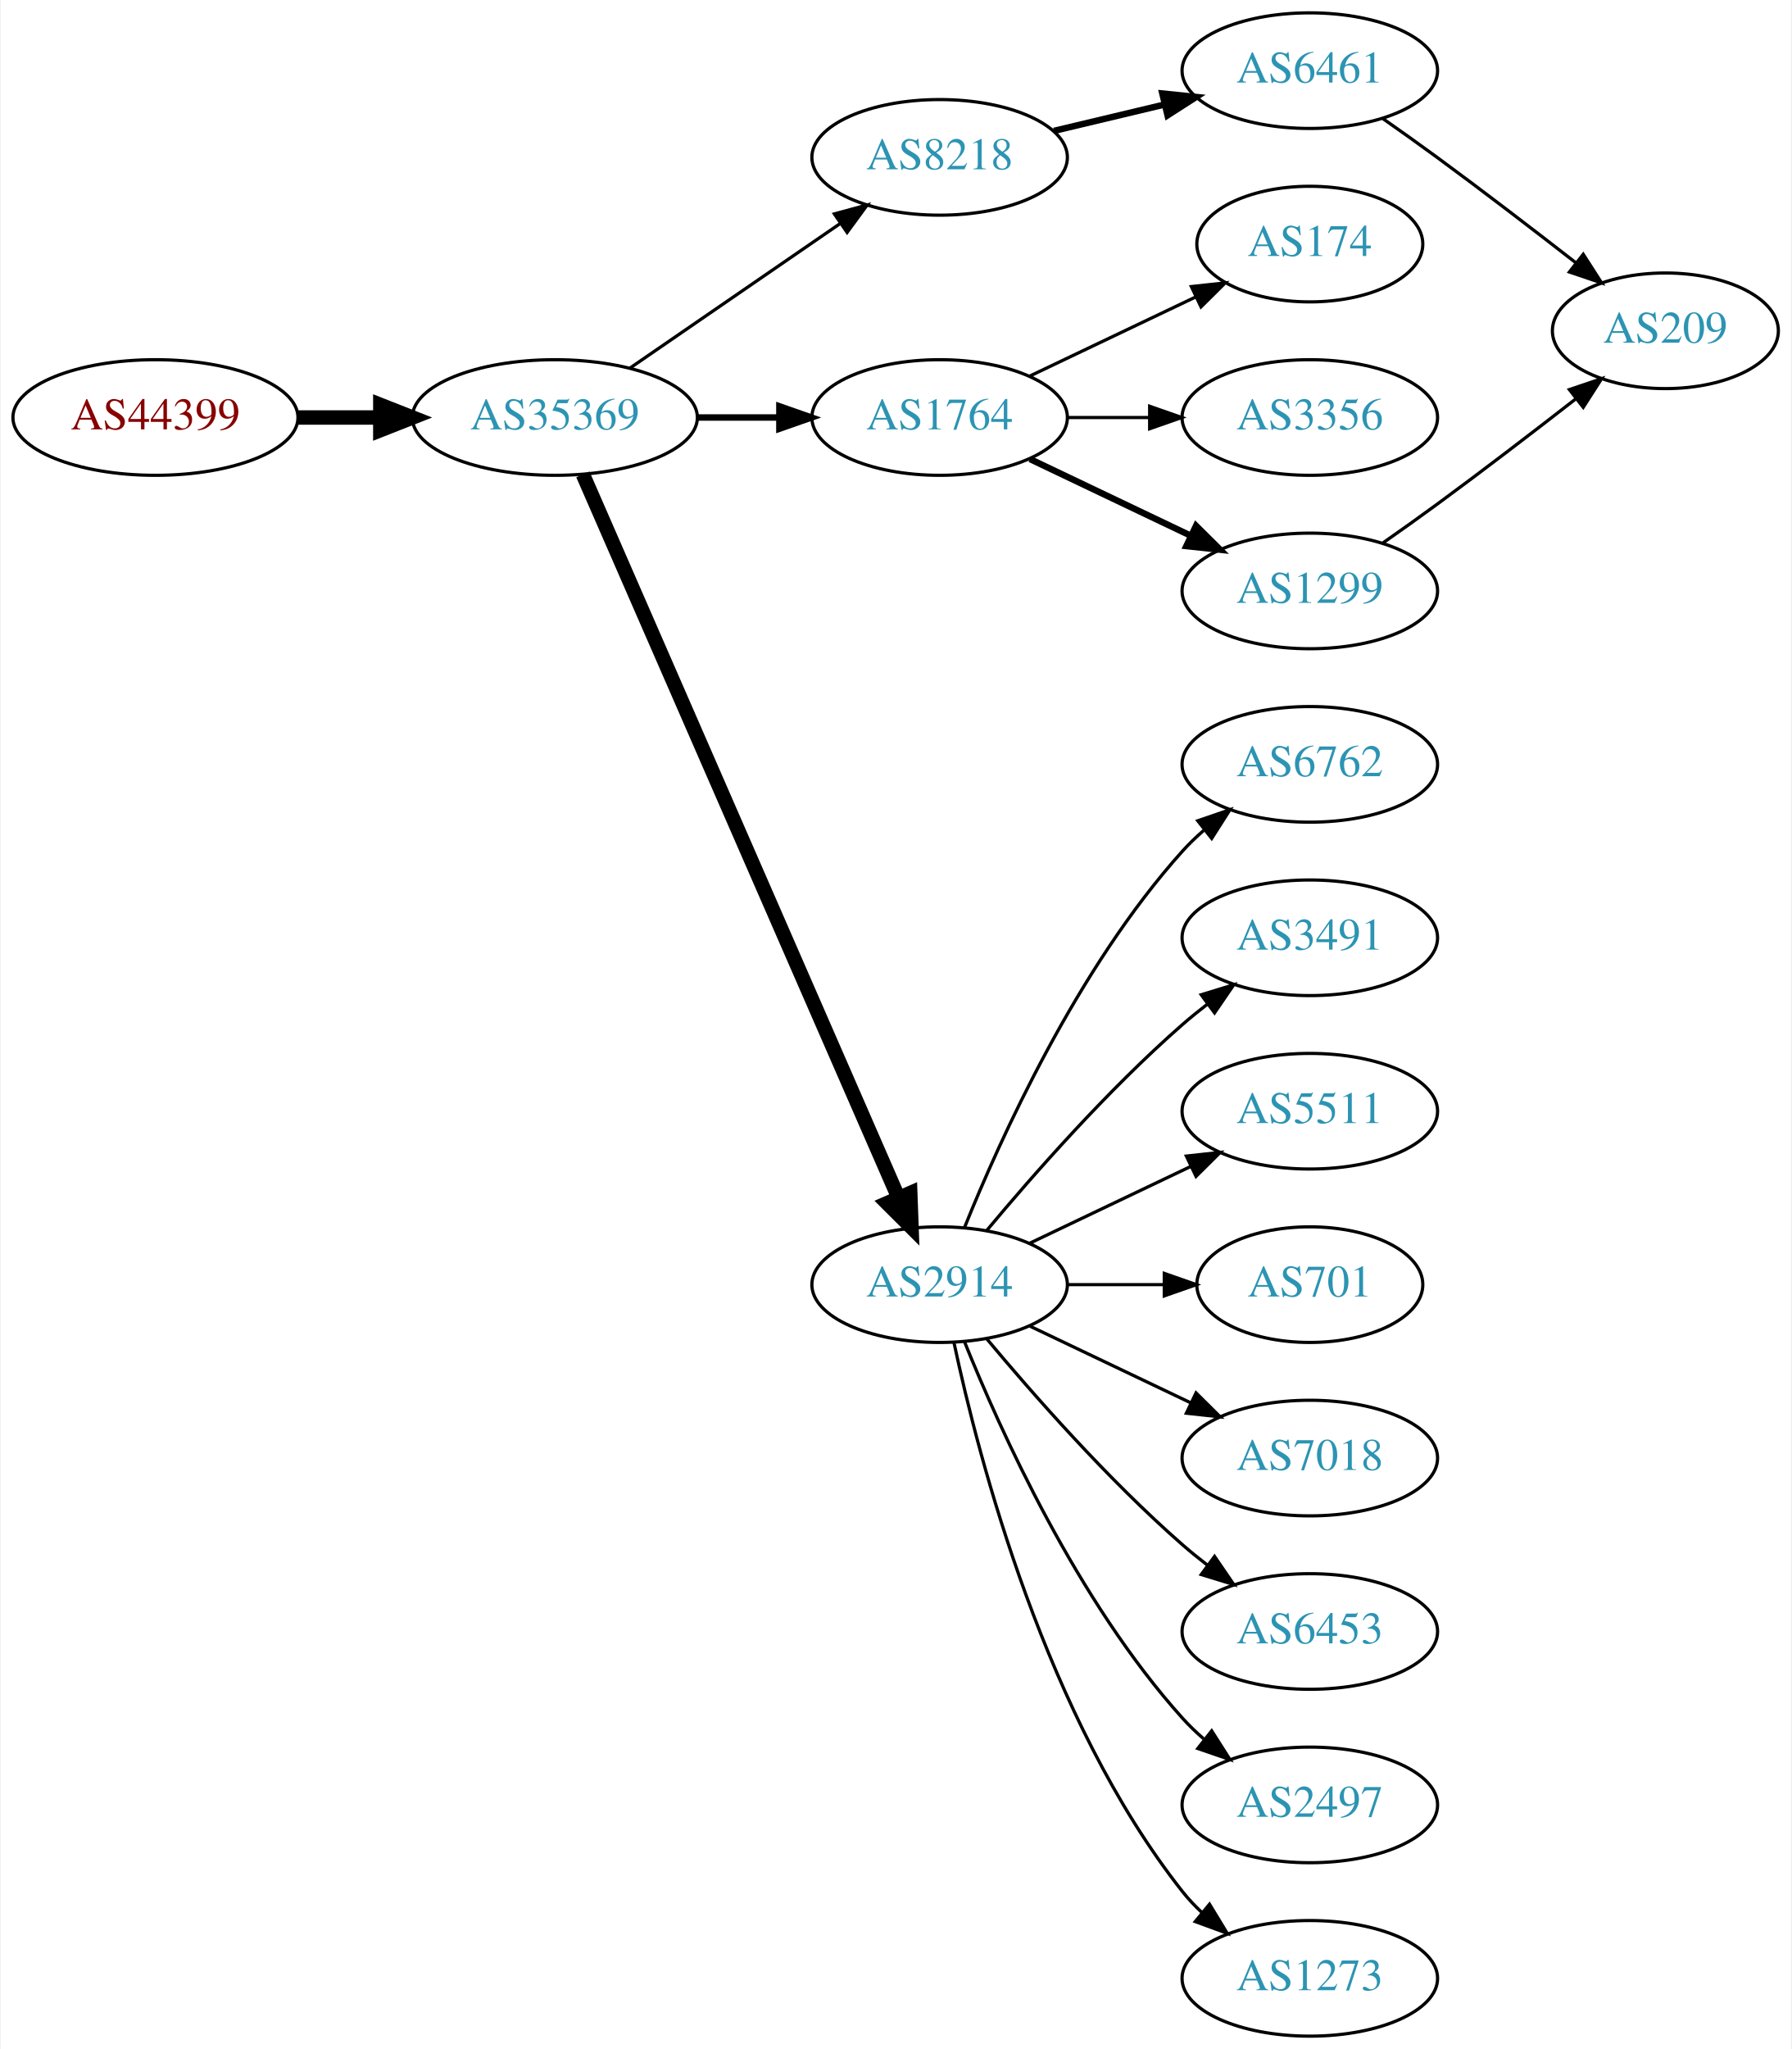
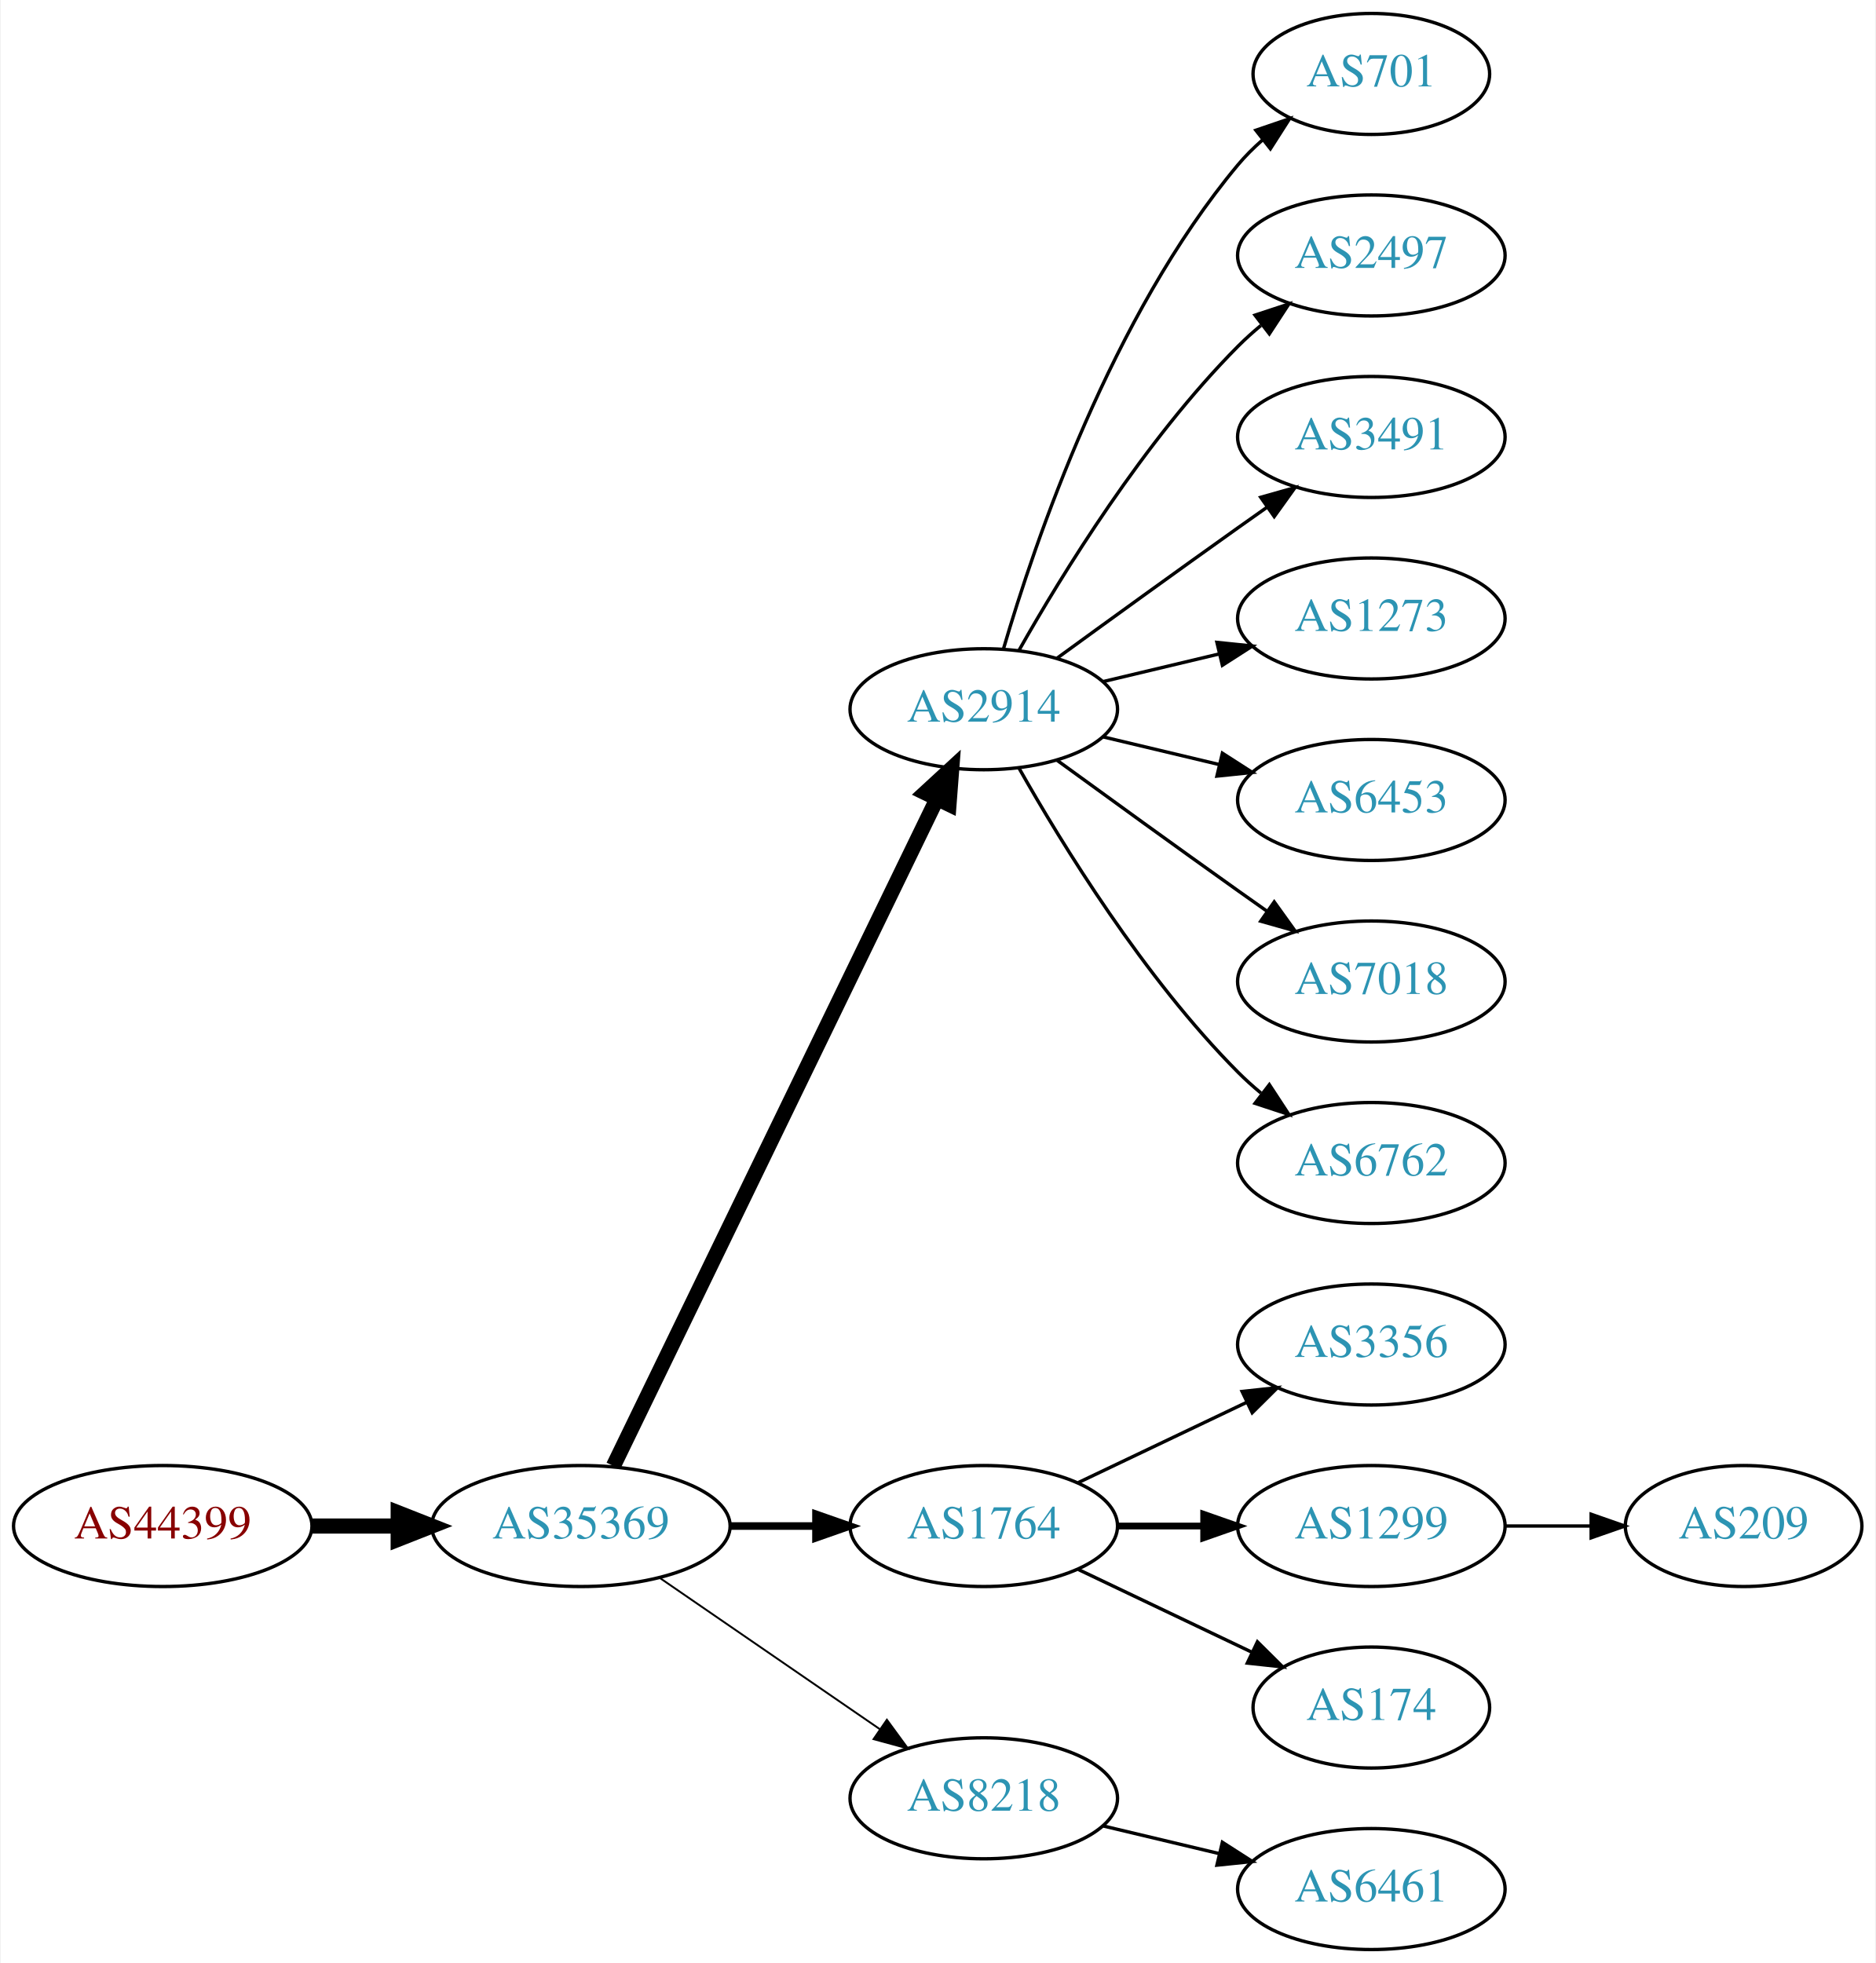
- <svg xmlns="http://www.w3.org/2000/svg" xmlns:xlink="http://www.w3.org/1999/xlink" width="558pt" height="638pt" viewBox="0.00 0.00 557.56 638.00">
-   <g id="graph0" class="graph" transform="scale(1 1) rotate(0) translate(4 634)">
-     <polygon fill="white" stroke="none" points="-4,4 -4,-634 553.564,-634 553.564,4 -4,4" />
+ <svg xmlns="http://www.w3.org/2000/svg" xmlns:xlink="http://www.w3.org/1999/xlink" width="558pt" height="584pt" viewBox="0.00 0.00 557.56 584.00">
+   <g id="graph0" class="graph" transform="scale(1 1) rotate(0) translate(4 580)">
+     <polygon fill="white" stroke="none" points="-4,4 -4,-580 553.564,-580 553.564,4 -4,4" />
    <g id="node1" class="node">
      <g id="a_node1">
        <a xlink:href="/asn/44399" xlink:title="AS44399 ~ FH OOe Studienbetriebs GmbH [AT]">
-           <ellipse fill="#ffffff" stroke="black" cx="44.196" cy="-504" rx="44.393" ry="18" />
-           <text text-anchor="middle" x="44.196" y="-500.3" font-family="Times,serif" font-size="14.00" fill="#880000">AS44399</text>
+           <ellipse fill="#ffffff" stroke="black" cx="44.196" cy="-126" rx="44.393" ry="18" />
+           <text text-anchor="middle" x="44.196" y="-122.3" font-family="Times,serif" font-size="14.00" fill="#880000">AS44399</text>
        </a>
      </g>
    </g>
    <g id="node2" class="node">
      <g id="a_node2">
        <a xlink:href="/asn/35369" xlink:title="AS35369 ~ LINZAG-TELEKOM-AS [AT]">
-           <ellipse fill="#ffffff" stroke="black" cx="168.588" cy="-504" rx="44.393" ry="18" />
-           <text text-anchor="middle" x="168.588" y="-500.3" font-family="Times,serif" font-size="14.00" fill="#2c94b3">AS35369</text>
+           <ellipse fill="#ffffff" stroke="black" cx="168.588" cy="-126" rx="44.393" ry="18" />
+           <text text-anchor="middle" x="168.588" y="-122.3" font-family="Times,serif" font-size="14.00" fill="#2c94b3">AS35369</text>
        </a>
      </g>
    </g>
    <g id="edge1" class="edge">
-       <path fill="none" stroke="black" stroke-width="4.5" d="M88.692,-504C96.898,-504 105.569,-504 114.041,-504" />
-       <polygon fill="black" stroke="black" stroke-width="4.5" points="114.233,-507.938 124.233,-504 114.233,-500.063 114.233,-507.938" />
+       <path fill="none" stroke="black" stroke-width="4.5" d="M88.692,-126C96.898,-126 105.569,-126 114.041,-126" />
+       <polygon fill="black" stroke="black" stroke-width="4.5" points="114.233,-129.938 124.233,-126 114.233,-122.063 114.233,-129.938" />
    </g>
    <g id="node3" class="node">
      <g id="a_node3">
-         <a xlink:href="/asn/8218" xlink:title="AS8218 ~ legacy Neotelecoms [FR]">
-           <ellipse fill="#ffffff" stroke="black" cx="288.431" cy="-585" rx="39.794" ry="18" />
-           <text text-anchor="middle" x="288.431" y="-581.3" font-family="Times,serif" font-size="14.00" fill="#2c94b3">AS8218</text>
+         <a xlink:href="/asn/2914" xlink:title="AS2914 ~ NTT America, Inc. [US]">
+           <ellipse fill="#ffffff" stroke="black" cx="288.431" cy="-369" rx="39.794" ry="18" />
+           <text text-anchor="middle" x="288.431" y="-365.3" font-family="Times,serif" font-size="14.00" fill="#2c94b3">AS2914</text>
        </a>
      </g>
    </g>
    <g id="edge2" class="edge">
-       <path fill="none" stroke="black" d="M192.031,-519.426C210.612,-532.198 237.173,-550.455 257.553,-564.463" />
-       <polygon fill="black" stroke="black" points="255.643,-567.398 265.867,-570.178 259.609,-561.629 255.643,-567.398" />
+       <path fill="none" stroke="black" stroke-width="4.5" d="M178.253,-143.868C198.734,-186.101 250.221,-292.272 274.447,-342.227" />
+       <polygon fill="black" stroke="black" stroke-width="4.5" points="271.005,-344.154 278.912,-351.433 278.091,-340.717 271.005,-344.154" />
    </g>
    <g id="node4" class="node">
      <g id="a_node4">
        <a xlink:href="/asn/1764" xlink:title="AS1764 ~ NEXTLAYER-AS [AT]">
-           <ellipse fill="#ffffff" stroke="black" cx="288.431" cy="-504" rx="39.794" ry="18" />
-           <text text-anchor="middle" x="288.431" y="-500.3" font-family="Times,serif" font-size="14.00" fill="#2c94b3">AS1764</text>
+           <ellipse fill="#ffffff" stroke="black" cx="288.431" cy="-126" rx="39.794" ry="18" />
+           <text text-anchor="middle" x="288.431" y="-122.3" font-family="Times,serif" font-size="14.00" fill="#2c94b3">AS1764</text>
        </a>
      </g>
    </g>
    <g id="edge3" class="edge">
-       <path fill="none" stroke="black" stroke-width="2" d="M212.799,-504C221.112,-504 229.875,-504 238.357,-504" />
-       <polygon fill="black" stroke="black" stroke-width="2" points="238.516,-507.5 248.516,-504 238.516,-500.5 238.516,-507.5" />
+       <path fill="none" stroke="black" stroke-width="2.25" d="M212.799,-126C221.112,-126 229.875,-126 238.357,-126" />
+       <polygon fill="black" stroke="black" stroke-width="2.25" points="238.516,-129.5 248.516,-126 238.516,-122.5 238.516,-129.5" />
    </g>
    <g id="node5" class="node">
      <g id="a_node5">
-         <a xlink:href="/asn/2914" xlink:title="AS2914 ~ NTT America, Inc. [US]">
-           <ellipse fill="#ffffff" stroke="black" cx="288.431" cy="-234" rx="39.794" ry="18" />
-           <text text-anchor="middle" x="288.431" y="-230.3" font-family="Times,serif" font-size="14.00" fill="#2c94b3">AS2914</text>
+         <a xlink:href="/asn/8218" xlink:title="AS8218 ~ legacy Neotelecoms [FR]">
+           <ellipse fill="#ffffff" stroke="black" cx="288.431" cy="-45" rx="39.794" ry="18" />
+           <text text-anchor="middle" x="288.431" y="-41.3" font-family="Times,serif" font-size="14.00" fill="#2c94b3">AS8218</text>
        </a>
      </g>
    </g>
    <g id="edge4" class="edge">
-       <path fill="none" stroke="black" stroke-width="4.5" d="M177.32,-486.285C197.421,-440.229 251.43,-316.486 275.533,-261.261" />
-       <polygon fill="black" stroke="black" stroke-width="4.5" points="279.279,-262.521 279.67,-251.781 272.061,-259.371 279.279,-262.521" />
+       <path fill="none" stroke="black" stroke-width="0.562" d="M192.031,-110.574C210.612,-97.802 237.173,-79.545 257.553,-65.537" />
+       <polygon fill="black" stroke="black" stroke-width="0.562" points="259.609,-68.371 265.867,-59.822 255.643,-62.602 259.609,-68.371" />
+     </g>
+     <g id="node10" class="node">
+       <g id="a_node10">
+         <a xlink:href="/asn/701" xlink:title="AS701 ~ UUNET [US]">
+           <ellipse fill="#ffffff" stroke="black" cx="403.724" cy="-558" rx="35.194" ry="18" />
+           <text text-anchor="middle" x="403.724" y="-554.3" font-family="Times,serif" font-size="14.00" fill="#2c94b3">AS701</text>
+         </a>
+       </g>
+     </g>
+     <g id="edge9" class="edge">
+       <path fill="none" stroke="black" d="M294.305,-387.002C303.619,-418.844 326.435,-485.981 364.077,-531 366.23,-533.574 368.684,-536.017 371.288,-538.303" />
+       <polygon fill="black" stroke="black" points="369.372,-541.249 379.399,-544.672 373.695,-535.743 369.372,-541.249" />
+     </g>
+     <g id="node11" class="node">
+       <g id="a_node11">
+         <a xlink:href="/asn/2497" xlink:title="AS2497 ~ Internet Initiative Japan Inc. [JP]">
+           <ellipse fill="#ffffff" stroke="black" cx="403.724" cy="-504" rx="39.794" ry="18" />
+           <text text-anchor="middle" x="403.724" y="-500.3" font-family="Times,serif" font-size="14.00" fill="#2c94b3">AS2497</text>
+         </a>
+       </g>
+     </g>
+     <g id="edge10" class="edge">
+       <path fill="none" stroke="black" d="M298.891,-386.49C311.672,-409.096 336.105,-448.886 364.077,-477 366.188,-479.121 368.484,-481.188 370.87,-483.171" />
+       <polygon fill="black" stroke="black" points="369.122,-486.242 379.185,-489.556 373.385,-480.69 369.122,-486.242" />
+     </g>
+     <g id="node12" class="node">
+       <g id="a_node12">
+         <a xlink:href="/asn/3491" xlink:title="AS3491 ~ PCCW Global, Inc. [US]">
+           <ellipse fill="#ffffff" stroke="black" cx="403.724" cy="-450" rx="39.794" ry="18" />
+           <text text-anchor="middle" x="403.724" y="-446.3" font-family="Times,serif" font-size="14.00" fill="#2c94b3">AS3491</text>
+         </a>
+       </g>
+     </g>
+     <g id="edge11" class="edge">
+       <path fill="none" stroke="black" d="M310.279,-384.222C325.213,-395.091 345.827,-410.025 364.077,-423 366.898,-425.005 369.841,-427.085 372.789,-429.159" />
+       <polygon fill="black" stroke="black" points="370.816,-432.05 381.013,-434.926 374.835,-426.319 370.816,-432.05" />
+     </g>
+     <g id="node13" class="node">
+       <g id="a_node13">
+         <a xlink:href="/asn/1273" xlink:title="AS1273 ~ Vodafone Group PLC [EU]">
+           <ellipse fill="#ffffff" stroke="black" cx="403.724" cy="-396" rx="39.794" ry="18" />
+           <text text-anchor="middle" x="403.724" y="-392.3" font-family="Times,serif" font-size="14.00" fill="#2c94b3">AS1273</text>
+         </a>
+       </g>
+     </g>
+     <g id="edge12" class="edge">
+       <path fill="none" stroke="black" d="M324.038,-377.248C334.909,-379.838 347.064,-382.735 358.506,-385.462" />
+       <polygon fill="black" stroke="black" points="357.789,-388.889 368.328,-387.803 359.412,-382.08 357.789,-388.889" />
+     </g>
+     <g id="node14" class="node">
+       <g id="a_node14">
+         <a xlink:href="/asn/6453" xlink:title="AS6453 ~ TATA COMMUNICATIONS (AMERICA) INC [US]">
+           <ellipse fill="#ffffff" stroke="black" cx="403.724" cy="-342" rx="39.794" ry="18" />
+           <text text-anchor="middle" x="403.724" y="-338.3" font-family="Times,serif" font-size="14.00" fill="#2c94b3">AS6453</text>
+         </a>
+       </g>
+     </g>
+     <g id="edge13" class="edge">
+       <path fill="none" stroke="black" d="M324.038,-360.752C334.909,-358.162 347.064,-355.265 358.506,-352.538" />
+       <polygon fill="black" stroke="black" points="359.412,-355.92 368.328,-350.197 357.789,-349.111 359.412,-355.92" />
+     </g>
+     <g id="node15" class="node">
+       <g id="a_node15">
+         <a xlink:href="/asn/7018" xlink:title="AS7018 ~ AT&amp;T Services, Inc. [US]">
+           <ellipse fill="#ffffff" stroke="black" cx="403.724" cy="-288" rx="39.794" ry="18" />
+           <text text-anchor="middle" x="403.724" y="-284.3" font-family="Times,serif" font-size="14.00" fill="#2c94b3">AS7018</text>
+         </a>
+       </g>
+     </g>
+     <g id="edge14" class="edge">
+       <path fill="none" stroke="black" d="M310.279,-353.778C325.213,-342.909 345.827,-327.975 364.077,-315 366.898,-312.995 369.841,-310.915 372.789,-308.841" />
+       <polygon fill="black" stroke="black" points="374.835,-311.681 381.013,-303.074 370.816,-305.95 374.835,-311.681" />
+     </g>
+     <g id="node16" class="node">
+       <g id="a_node16">
+         <a xlink:href="/asn/6762" xlink:title="AS6762 ~ TELECOM ITALIA SPARKLE S.p.A. [IT]">
+           <ellipse fill="#ffffff" stroke="black" cx="403.724" cy="-234" rx="39.794" ry="18" />
+           <text text-anchor="middle" x="403.724" y="-230.3" font-family="Times,serif" font-size="14.00" fill="#2c94b3">AS6762</text>
+         </a>
+       </g>
+     </g>
+     <g id="edge15" class="edge">
+       <path fill="none" stroke="black" d="M298.891,-351.51C311.672,-328.904 336.105,-289.114 364.077,-261 366.188,-258.879 368.484,-256.812 370.87,-254.829" />
+       <polygon fill="black" stroke="black" points="373.385,-257.31 379.185,-248.444 369.122,-251.758 373.385,-257.31" />
    </g>
    <g id="node6" class="node">
      <g id="a_node6">
-         <a xlink:href="/asn/6461" xlink:title="AS6461 ~ Zayo Bandwidth [US]">
-           <ellipse fill="#ffffff" stroke="black" cx="403.724" cy="-612" rx="39.794" ry="18" />
-           <text text-anchor="middle" x="403.724" y="-608.3" font-family="Times,serif" font-size="14.00" fill="#2c94b3">AS6461</text>
+         <a xlink:href="/asn/3356" xlink:title="AS3356 ~ Level 3 Parent, LLC [US]">
+           <ellipse fill="#ffffff" stroke="black" cx="403.724" cy="-180" rx="39.794" ry="18" />
+           <text text-anchor="middle" x="403.724" y="-176.3" font-family="Times,serif" font-size="14.00" fill="#2c94b3">AS3356</text>
        </a>
      </g>
    </g>
    <g id="edge5" class="edge">
-       <path fill="none" stroke="black" stroke-width="2" d="M324.038,-593.248C334.909,-595.838 347.064,-598.735 358.506,-601.462" />
-       <polygon fill="black" stroke="black" stroke-width="2" points="357.789,-604.889 368.328,-603.803 359.412,-598.08 357.789,-604.889" />
+       <path fill="none" stroke="black" d="M316.567,-138.934C331.561,-146.081 350.382,-155.052 366.605,-162.785" />
+       <polygon fill="black" stroke="black" points="365.276,-166.028 375.809,-167.171 368.288,-159.709 365.276,-166.028" />
+     </g>
+     <g id="node7" class="node">
+       <g id="a_node7">
+         <a xlink:href="/asn/1299" xlink:title="AS1299 ~ Telia Carrier [EU]">
+           <ellipse fill="#ffffff" stroke="black" cx="403.724" cy="-126" rx="39.794" ry="18" />
+           <text text-anchor="middle" x="403.724" y="-122.3" font-family="Times,serif" font-size="14.00" fill="#2c94b3">AS1299</text>
+         </a>
+       </g>
+     </g>
+     <g id="edge6" class="edge">
+       <path fill="none" stroke="black" stroke-width="2" d="M328.103,-126C336.306,-126 345.07,-126 353.602,-126" />
+       <polygon fill="black" stroke="black" stroke-width="2" points="353.841,-129.5 363.841,-126 353.841,-122.5 353.841,-129.5" />
    </g>
    <g id="node8" class="node">
      <g id="a_node8">
        <a xlink:href="/asn/174" xlink:title="AS174 ~ Cogent Communications [US]">
-           <ellipse fill="#ffffff" stroke="black" cx="403.724" cy="-558" rx="35.194" ry="18" />
-           <text text-anchor="middle" x="403.724" y="-554.3" font-family="Times,serif" font-size="14.00" fill="#2c94b3">AS174</text>
+           <ellipse fill="#ffffff" stroke="black" cx="403.724" cy="-72" rx="35.194" ry="18" />
+           <text text-anchor="middle" x="403.724" y="-68.3" font-family="Times,serif" font-size="14.00" fill="#2c94b3">AS174</text>
        </a>
      </g>
    </g>
    <g id="edge7" class="edge">
-       <path fill="none" stroke="black" d="M316.567,-516.934C331.999,-524.29 351.485,-533.577 368.02,-541.459" />
-       <polygon fill="black" stroke="black" points="366.828,-544.768 377.361,-545.911 369.84,-538.449 366.828,-544.768" />
+       <path fill="none" stroke="black" d="M316.567,-113.066C331.999,-105.71 351.485,-96.423 368.02,-88.541" />
+       <polygon fill="black" stroke="black" points="369.84,-91.551 377.361,-84.089 366.828,-85.232 369.84,-91.551" />
+     </g>
+     <g id="node17" class="node">
+       <g id="a_node17">
+         <a xlink:href="/asn/6461" xlink:title="AS6461 ~ ZAYO-6461 [US]">
+           <ellipse fill="#ffffff" stroke="black" cx="403.724" cy="-18" rx="39.794" ry="18" />
+           <text text-anchor="middle" x="403.724" y="-14.3" font-family="Times,serif" font-size="14.00" fill="#2c94b3">AS6461</text>
+         </a>
+       </g>
+     </g>
+     <g id="edge16" class="edge">
+       <path fill="none" stroke="black" d="M324.038,-36.752C334.909,-34.162 347.064,-31.265 358.506,-28.538" />
+       <polygon fill="black" stroke="black" points="359.412,-31.92 368.328,-26.197 357.789,-25.111 359.412,-31.92" />
    </g>
    <g id="node9" class="node">
      <g id="a_node9">
-         <a xlink:href="/asn/3356" xlink:title="AS3356 ~ Level 3 Parent, LLC [US]">
-           <ellipse fill="#ffffff" stroke="black" cx="403.724" cy="-504" rx="39.794" ry="18" />
-           <text text-anchor="middle" x="403.724" y="-500.3" font-family="Times,serif" font-size="14.00" fill="#2c94b3">AS3356</text>
+         <a xlink:href="/asn/209" xlink:title="AS209 ~ CenturyLink Communications, LLC [US]">
+           <ellipse fill="#ffffff" stroke="black" cx="514.467" cy="-126" rx="35.194" ry="18" />
+           <text text-anchor="middle" x="514.467" y="-122.3" font-family="Times,serif" font-size="14.00" fill="#2c94b3">AS209</text>
        </a>
      </g>
    </g>
    <g id="edge8" class="edge">
-       <path fill="none" stroke="black" d="M328.103,-504C336.306,-504 345.07,-504 353.602,-504" />
-       <polygon fill="black" stroke="black" points="353.841,-507.5 363.841,-504 353.841,-500.5 353.841,-507.5" />
-     </g>
-     <g id="node10" class="node">
-       <g id="a_node10">
-         <a xlink:href="/asn/1299" xlink:title="AS1299 ~ Telia Carrier [EU]">
-           <ellipse fill="#ffffff" stroke="black" cx="403.724" cy="-450" rx="39.794" ry="18" />
-           <text text-anchor="middle" x="403.724" y="-446.3" font-family="Times,serif" font-size="14.00" fill="#2c94b3">AS1299</text>
-         </a>
-       </g>
-     </g>
-     <g id="edge9" class="edge">
-       <path fill="none" stroke="black" stroke-width="2" d="M316.567,-491.066C331.561,-483.919 350.382,-474.948 366.605,-467.215" />
-       <polygon fill="black" stroke="black" stroke-width="2" points="368.288,-470.291 375.809,-462.829 365.276,-463.972 368.288,-470.291" />
-     </g>
-     <g id="node11" class="node">
-       <g id="a_node11">
-         <a xlink:href="/asn/6762" xlink:title="AS6762 ~ TELECOM ITALIA SPARKLE S.p.A. [IT]">
-           <ellipse fill="#ffffff" stroke="black" cx="403.724" cy="-396" rx="39.794" ry="18" />
-           <text text-anchor="middle" x="403.724" y="-392.3" font-family="Times,serif" font-size="14.00" fill="#2c94b3">AS6762</text>
-         </a>
-       </g>
-     </g>
-     <g id="edge10" class="edge">
-       <path fill="none" stroke="black" d="M296.179,-251.787C307.23,-279.243 331.283,-332.578 364.077,-369 366.08,-371.224 368.298,-373.363 370.631,-375.397" />
-       <polygon fill="black" stroke="black" points="368.829,-378.433 378.85,-381.873 373.161,-372.935 368.829,-378.433" />
-     </g>
-     <g id="node12" class="node">
-       <g id="a_node12">
-         <a xlink:href="/asn/3491" xlink:title="AS3491 ~ PCCW Global, Inc. [US]">
-           <ellipse fill="#ffffff" stroke="black" cx="403.724" cy="-342" rx="39.794" ry="18" />
-           <text text-anchor="middle" x="403.724" y="-338.3" font-family="Times,serif" font-size="14.00" fill="#2c94b3">AS3491</text>
-         </a>
-       </g>
-     </g>
-     <g id="edge11" class="edge">
-       <path fill="none" stroke="black" d="M303.061,-250.817C317.343,-267.929 340.89,-294.745 364.077,-315 366.543,-317.154 369.182,-319.294 371.879,-321.372" />
-       <polygon fill="black" stroke="black" points="369.904,-324.264 380.033,-327.37 374.052,-318.625 369.904,-324.264" />
-     </g>
-     <g id="node13" class="node">
-       <g id="a_node13">
-         <a xlink:href="/asn/5511" xlink:title="AS5511 ~ Orange S.A. [FR]">
-           <ellipse fill="#ffffff" stroke="black" cx="403.724" cy="-288" rx="39.794" ry="18" />
-           <text text-anchor="middle" x="403.724" y="-284.3" font-family="Times,serif" font-size="14.00" fill="#2c94b3">AS5511</text>
-         </a>
-       </g>
-     </g>
-     <g id="edge12" class="edge">
-       <path fill="none" stroke="black" d="M316.567,-246.934C331.561,-254.081 350.382,-263.052 366.605,-270.785" />
-       <polygon fill="black" stroke="black" points="365.276,-274.028 375.809,-275.171 368.288,-267.709 365.276,-274.028" />
-     </g>
-     <g id="node14" class="node">
-       <g id="a_node14">
-         <a xlink:href="/asn/701" xlink:title="AS701 ~ UUNET [US]">
-           <ellipse fill="#ffffff" stroke="black" cx="403.724" cy="-234" rx="35.194" ry="18" />
-           <text text-anchor="middle" x="403.724" y="-230.3" font-family="Times,serif" font-size="14.00" fill="#2c94b3">AS701</text>
-         </a>
-       </g>
-     </g>
-     <g id="edge13" class="edge">
-       <path fill="none" stroke="black" d="M328.103,-234C337.808,-234 348.299,-234 358.262,-234" />
-       <polygon fill="black" stroke="black" points="358.398,-237.5 368.398,-234 358.398,-230.5 358.398,-237.5" />
-     </g>
-     <g id="node15" class="node">
-       <g id="a_node15">
-         <a xlink:href="/asn/7018" xlink:title="AS7018 ~ AT&amp;T Services, Inc. [US]">
-           <ellipse fill="#ffffff" stroke="black" cx="403.724" cy="-180" rx="39.794" ry="18" />
-           <text text-anchor="middle" x="403.724" y="-176.3" font-family="Times,serif" font-size="14.00" fill="#2c94b3">AS7018</text>
-         </a>
-       </g>
-     </g>
-     <g id="edge14" class="edge">
-       <path fill="none" stroke="black" d="M316.567,-221.066C331.561,-213.919 350.382,-204.948 366.605,-197.215" />
-       <polygon fill="black" stroke="black" points="368.288,-200.291 375.809,-192.829 365.276,-193.972 368.288,-200.291" />
-     </g>
-     <g id="node16" class="node">
-       <g id="a_node16">
-         <a xlink:href="/asn/6453" xlink:title="AS6453 ~ TATA COMMUNICATIONS (AMERICA) INC [US]">
-           <ellipse fill="#ffffff" stroke="black" cx="403.724" cy="-126" rx="39.794" ry="18" />
-           <text text-anchor="middle" x="403.724" y="-122.3" font-family="Times,serif" font-size="14.00" fill="#2c94b3">AS6453</text>
-         </a>
-       </g>
-     </g>
-     <g id="edge15" class="edge">
-       <path fill="none" stroke="black" d="M303.061,-217.183C317.343,-200.071 340.89,-173.255 364.077,-153 366.543,-150.846 369.182,-148.706 371.879,-146.628" />
-       <polygon fill="black" stroke="black" points="374.052,-149.375 380.033,-140.63 369.904,-143.736 374.052,-149.375" />
-     </g>
-     <g id="node17" class="node">
-       <g id="a_node17">
-         <a xlink:href="/asn/2497" xlink:title="AS2497 ~ Internet Initiative Japan Inc. [JP]">
-           <ellipse fill="#ffffff" stroke="black" cx="403.724" cy="-72" rx="39.794" ry="18" />
-           <text text-anchor="middle" x="403.724" y="-68.3" font-family="Times,serif" font-size="14.00" fill="#2c94b3">AS2497</text>
-         </a>
-       </g>
-     </g>
-     <g id="edge16" class="edge">
-       <path fill="none" stroke="black" d="M296.179,-216.213C307.23,-188.757 331.283,-135.422 364.077,-99 366.08,-96.776 368.298,-94.637 370.631,-92.603" />
-       <polygon fill="black" stroke="black" points="373.161,-95.065 378.85,-86.127 368.829,-89.567 373.161,-95.065" />
-     </g>
-     <g id="node18" class="node">
-       <g id="a_node18">
-         <a xlink:href="/asn/1273" xlink:title="AS1273 ~ Vodafone Group PLC [EU]">
-           <ellipse fill="#ffffff" stroke="black" cx="403.724" cy="-18" rx="39.794" ry="18" />
-           <text text-anchor="middle" x="403.724" y="-14.3" font-family="Times,serif" font-size="14.00" fill="#2c94b3">AS1273</text>
-         </a>
-       </g>
-     </g>
-     <g id="edge17" class="edge">
-       <path fill="none" stroke="black" d="M292.921,-215.84C300.552,-179.97 321.544,-98.845 364.077,-45 365.885,-42.712 367.937,-40.538 370.132,-38.49" />
-       <polygon fill="black" stroke="black" points="372.486,-41.086 377.992,-32.034 368.043,-35.677 372.486,-41.086" />
-     </g>
-     <g id="node7" class="node">
-       <g id="a_node7">
-         <a xlink:href="/asn/209" xlink:title="AS209 ~ CenturyLink Communications, LLC [US]">
-           <ellipse fill="#ffffff" stroke="black" cx="514.467" cy="-531" rx="35.194" ry="18" />
-           <text text-anchor="middle" x="514.467" y="-527.3" font-family="Times,serif" font-size="14.00" fill="#2c94b3">AS209</text>
-         </a>
-       </g>
-     </g>
-     <g id="edge6" class="edge">
-       <path fill="none" stroke="black" d="M426.516,-597.039C432.05,-593.168 437.96,-588.971 443.37,-585 457.796,-574.413 473.607,-562.28 486.556,-552.2" />
-       <polygon fill="black" stroke="black" points="488.882,-554.824 494.608,-545.91 484.573,-549.308 488.882,-554.824" />
-     </g>
-     <g id="edge18" class="edge">
-       <path fill="none" stroke="black" d="M426.516,-464.961C432.05,-468.832 437.96,-473.029 443.37,-477 457.796,-487.587 473.607,-499.72 486.556,-509.8" />
-       <polygon fill="black" stroke="black" points="484.573,-512.692 494.608,-516.09 488.882,-507.176 484.573,-512.692" />
+       <path fill="none" stroke="black" d="M443.675,-126C451.908,-126 460.654,-126 469.07,-126" />
+       <polygon fill="black" stroke="black" points="469.115,-129.5 479.115,-126 469.115,-122.5 469.115,-129.5" />
    </g>
  </g>
</svg>
